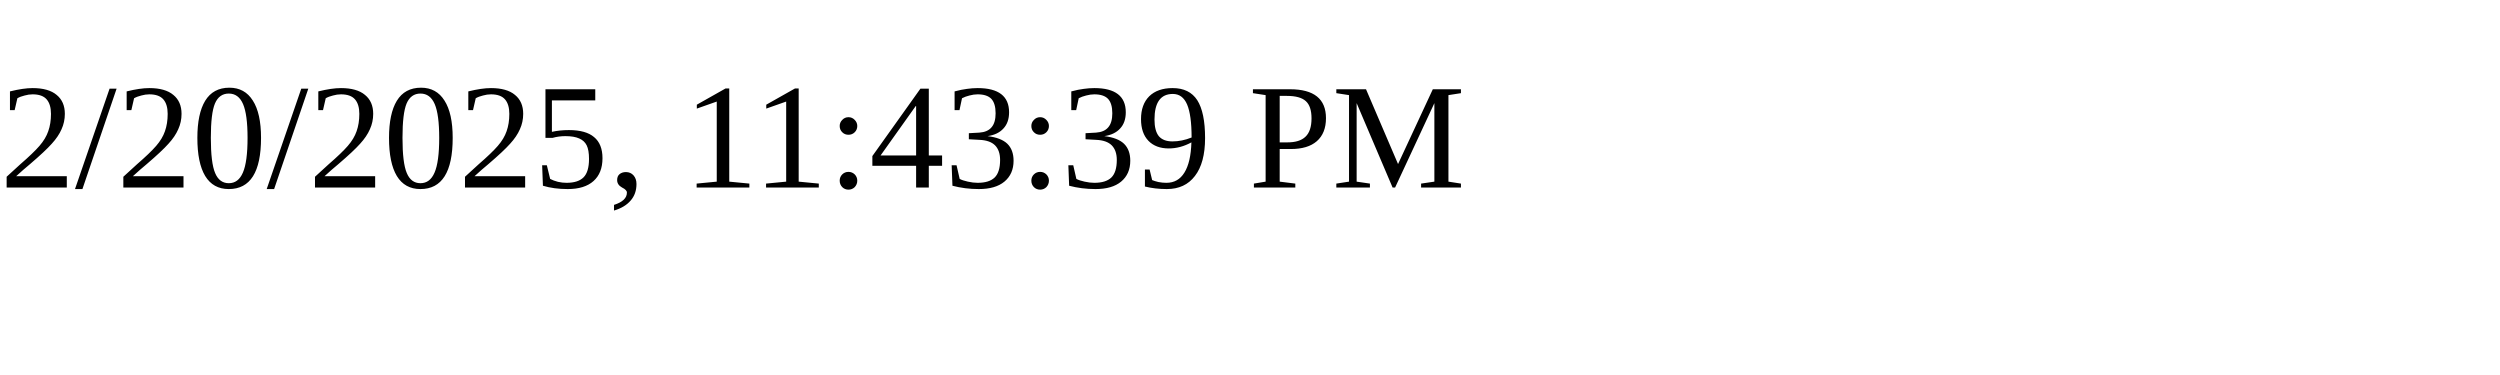
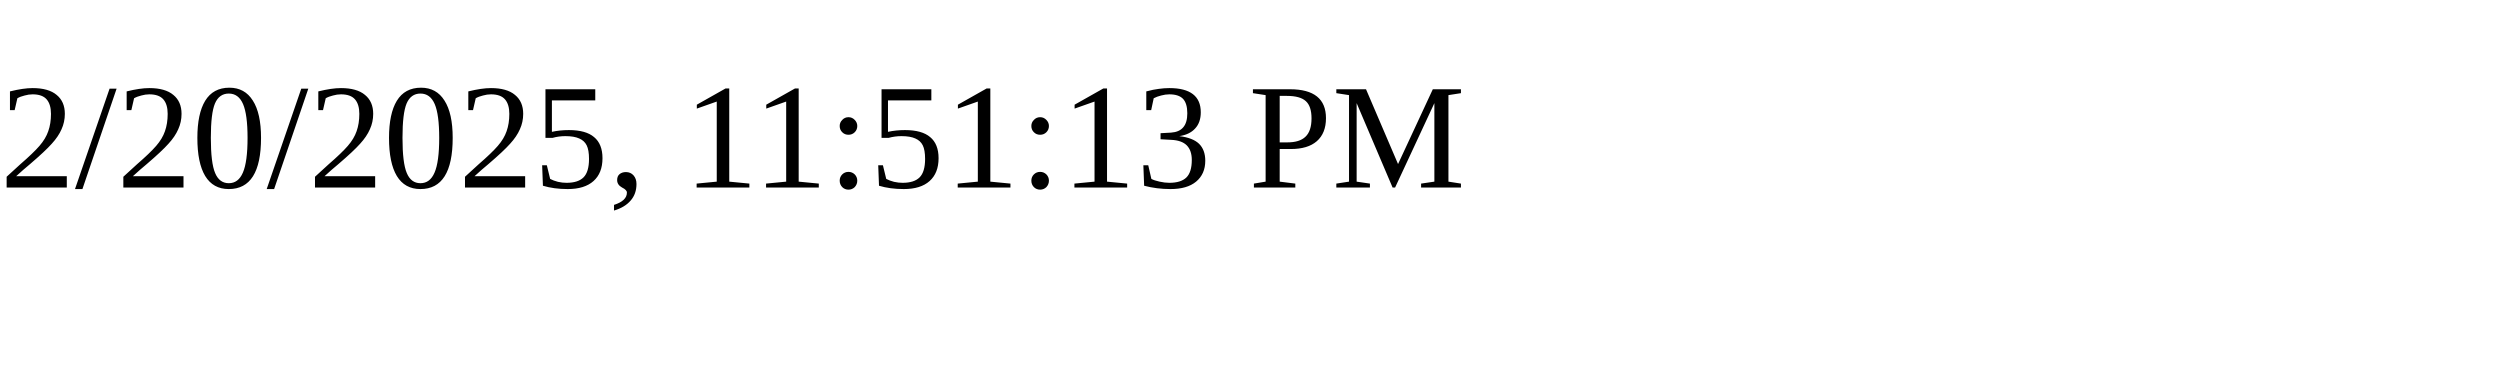
<svg xmlns="http://www.w3.org/2000/svg" height="30" width="200">
-   <text x="0" y="15">2/20/2025, 11:43:39 PM</text>
+   <text x="0" y="15">2/20/2025, 11:51:13 PM</text>
</svg>
